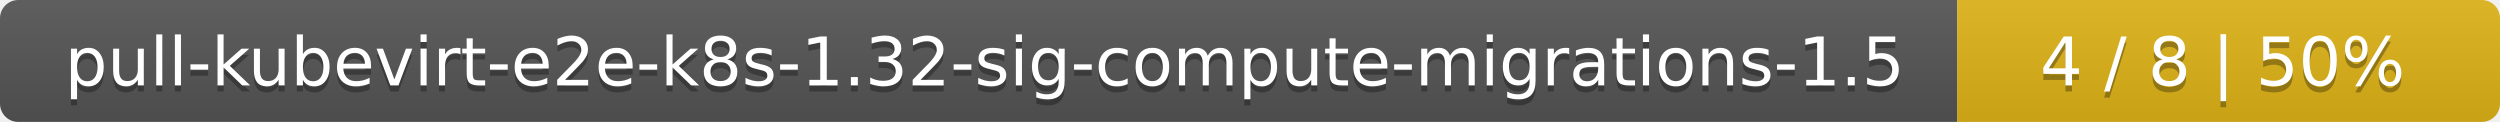
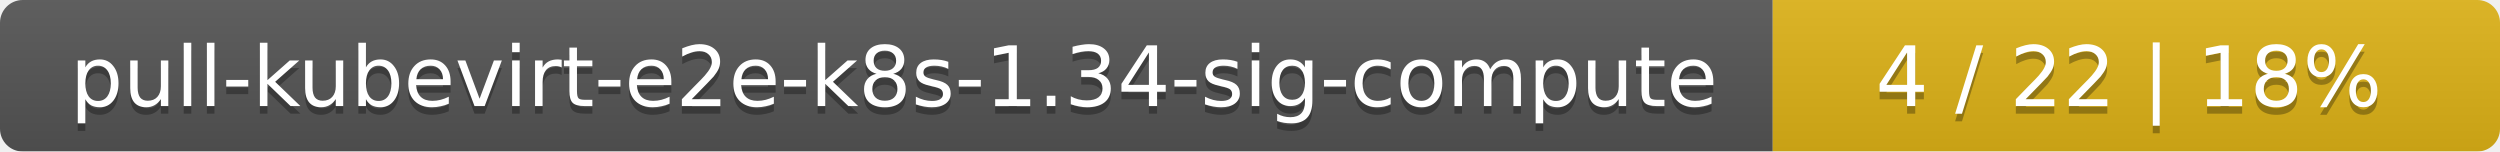
- <svg xmlns="http://www.w3.org/2000/svg" width="410" height="20">
+ <svg xmlns="http://www.w3.org/2000/svg" width="330" height="20">
  <linearGradient id="smooth" x2="0" y2="100%">
    <stop offset="0" stop-color="#bbb" stop-opacity=".1" />
    <stop offset="1" stop-opacity=".1" />
  </linearGradient>
  <mask id="round">
-     <rect width="410" height="20" rx="3" fill="#fff" />
+     <rect width="330" height="20" rx="3" fill="#fff" />
  </mask>
  <g mask="url(#round)">
-     <rect width="321" height="20" fill="#555" />
-     <rect x="321" width="89" height="20" fill="#dfb317" />
-     <rect width="410" height="20" fill="url(#smooth)" />
+     <rect width="234" height="20" fill="#555" />
+     <rect x="234" width="96" height="20" fill="#dfb317" />
+     <rect width="330" height="20" fill="url(#smooth)" />
  </g>
  <g fill="#fff" text-anchor="middle" font-family="DejaVu Sans,Verdana,Geneva,sans-serif" font-size="11">
-     <text x="161.5" y="15" fill="#010101" fill-opacity=".3">pull-kubevirt-e2e-k8s-1.32-sig-compute-migrations-1.5</text>
-     <text x="161.5" y="14">pull-kubevirt-e2e-k8s-1.32-sig-compute-migrations-1.5</text>
-     <text x="364.5" y="15" fill="#010101" fill-opacity=".3">4 / 8    |    50%</text>
-     <text x="364.5" y="14">4 / 8    |    50%</text>
+     <text x="118" y="15" fill="#010101" fill-opacity=".3">pull-kubevirt-e2e-k8s-1.34-sig-compute</text>
+     <text x="118" y="14">pull-kubevirt-e2e-k8s-1.34-sig-compute</text>
+     <text x="281" y="15" fill="#010101" fill-opacity=".3">4 / 22    |    18%</text>
+     <text x="281" y="14">4 / 22    |    18%</text>
  </g>
</svg>
